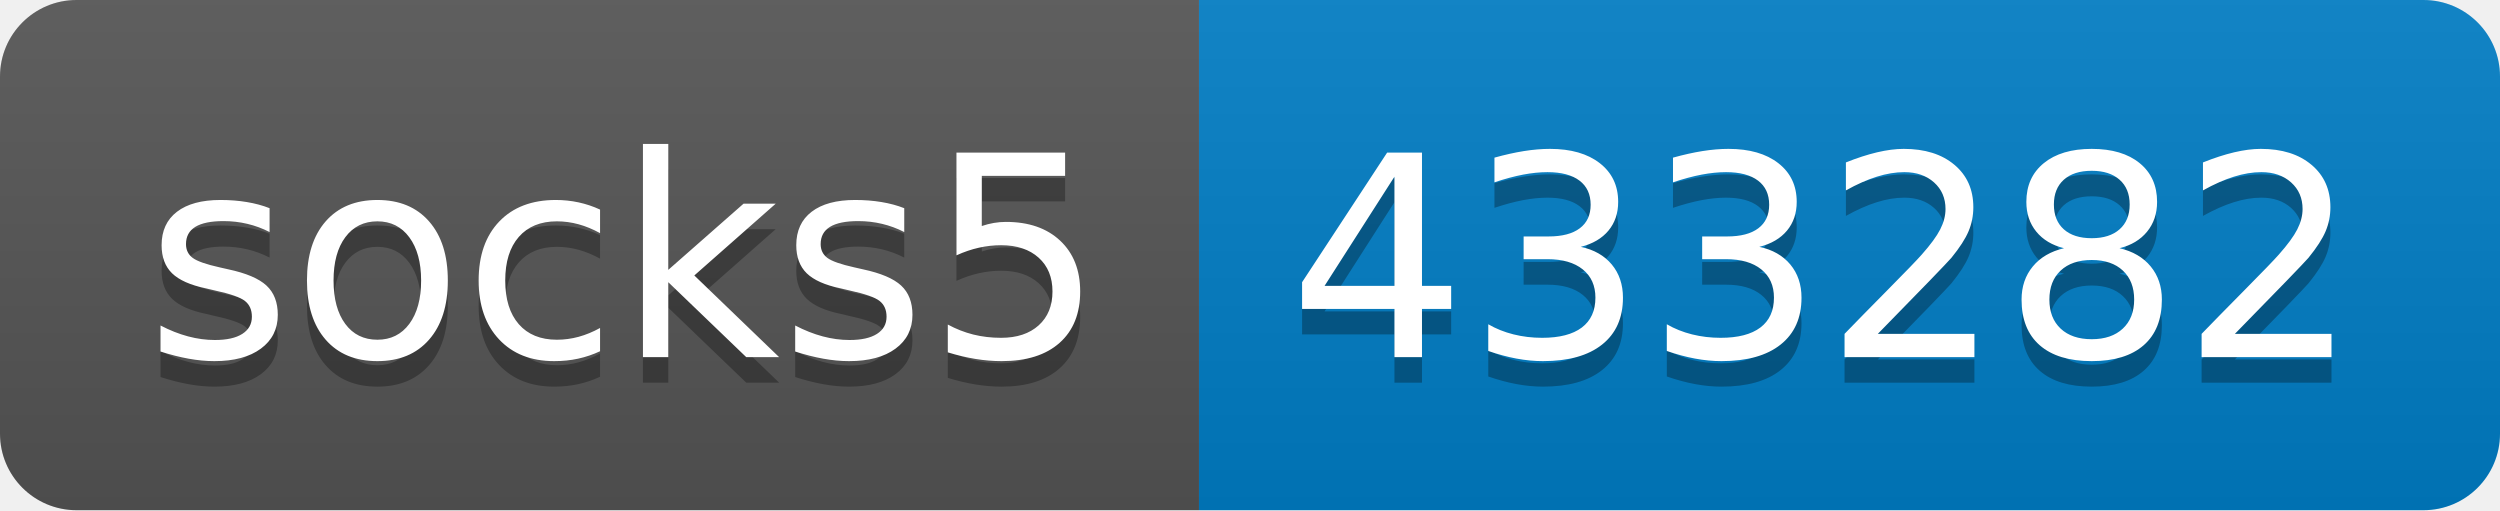
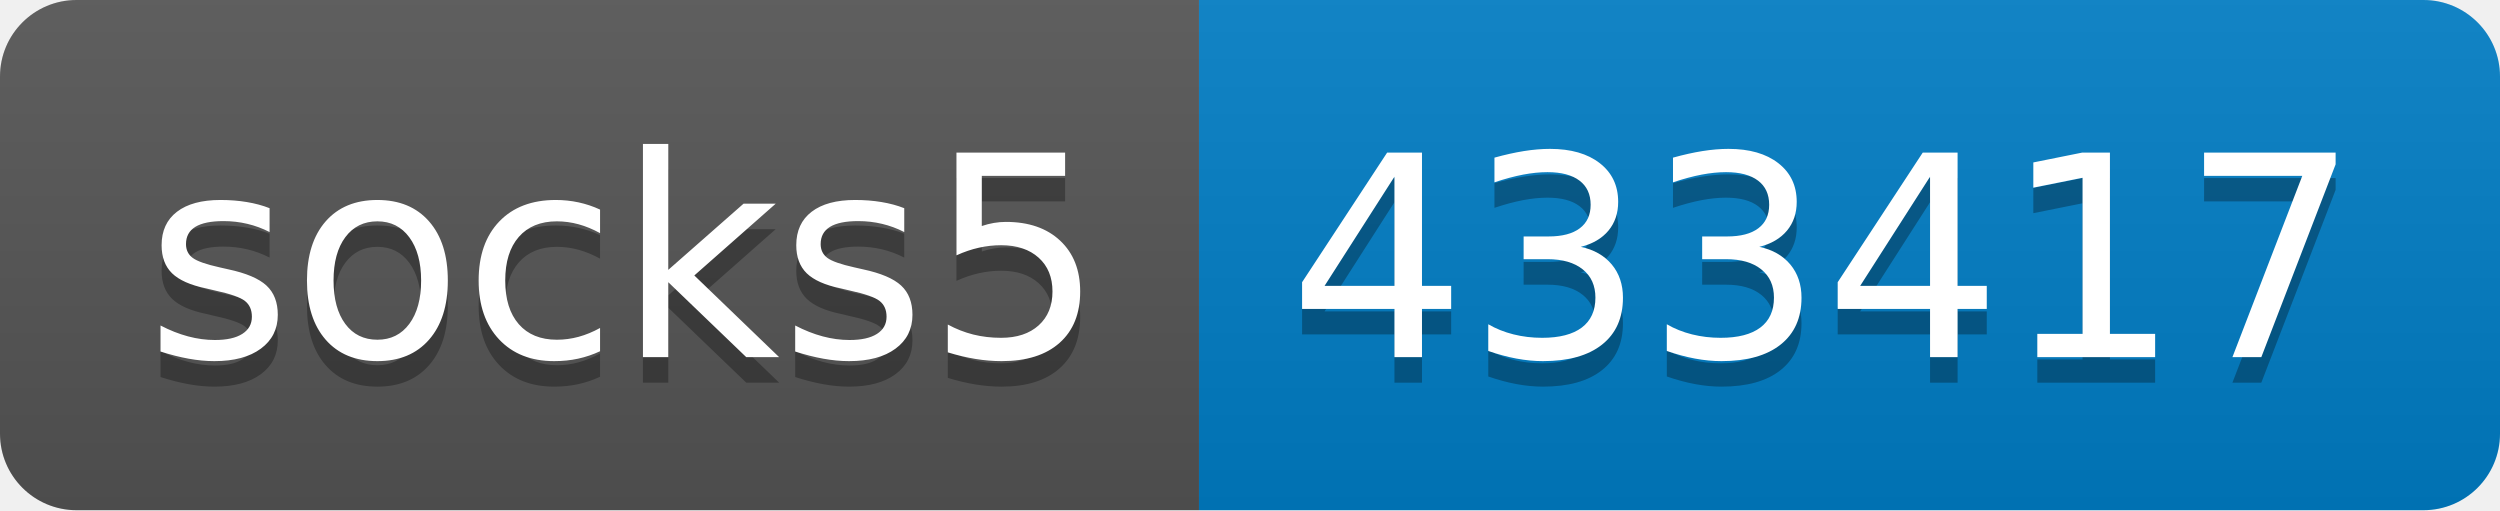
- <svg xmlns="http://www.w3.org/2000/svg" width="98" height="20" role="img" aria-label="socks5: 433282">
+ <svg xmlns="http://www.w3.org/2000/svg" width="98" height="20" role="img" aria-label="socks5: 433417">
  <linearGradient id="s" x2="0" y2="100%">
    <stop offset="0" stop-color="#bbb" stop-opacity=".1" />
    <stop offset="1" stop-opacity=".1" />
  </linearGradient>
  <clipPath id="r">
    <rect width="98" height="20" rx="3" fill="#fff" />
  </clipPath>
  <g clip-path="url(#r)">
    <rect width="47" height="20" fill="#555" />
    <rect x="47" width="51" height="20" fill="#007ec6" />
    <rect width="98" height="20" fill="url(#s)" />
  </g>
  <g fill="#fff" text-anchor="middle" font-family="Verdana,Geneva,DejaVu Sans,sans-serif" text-rendering="geometricPrecision" font-size="110">
    <text aria-hidden="true" x="245" y="150" fill="#010101" fill-opacity=".3" transform="scale(.1)" textLength="370">socks5</text>
    <text x="245" y="140" transform="scale(.1)" fill="#fff" textLength="370">socks5</text>
-     <text aria-hidden="true" x="715" y="150" fill="#010101" fill-opacity=".3" transform="scale(.1)" textLength="410">433282</text>
-     <text x="715" y="140" transform="scale(.1)" fill="#fff" textLength="410">433282</text>
+     <text aria-hidden="true" x="715" y="150" fill="#010101" fill-opacity=".3" transform="scale(.1)" textLength="410">433417</text>
+     <text x="715" y="140" transform="scale(.1)" fill="#fff" textLength="410">433417</text>
  </g>
</svg>
